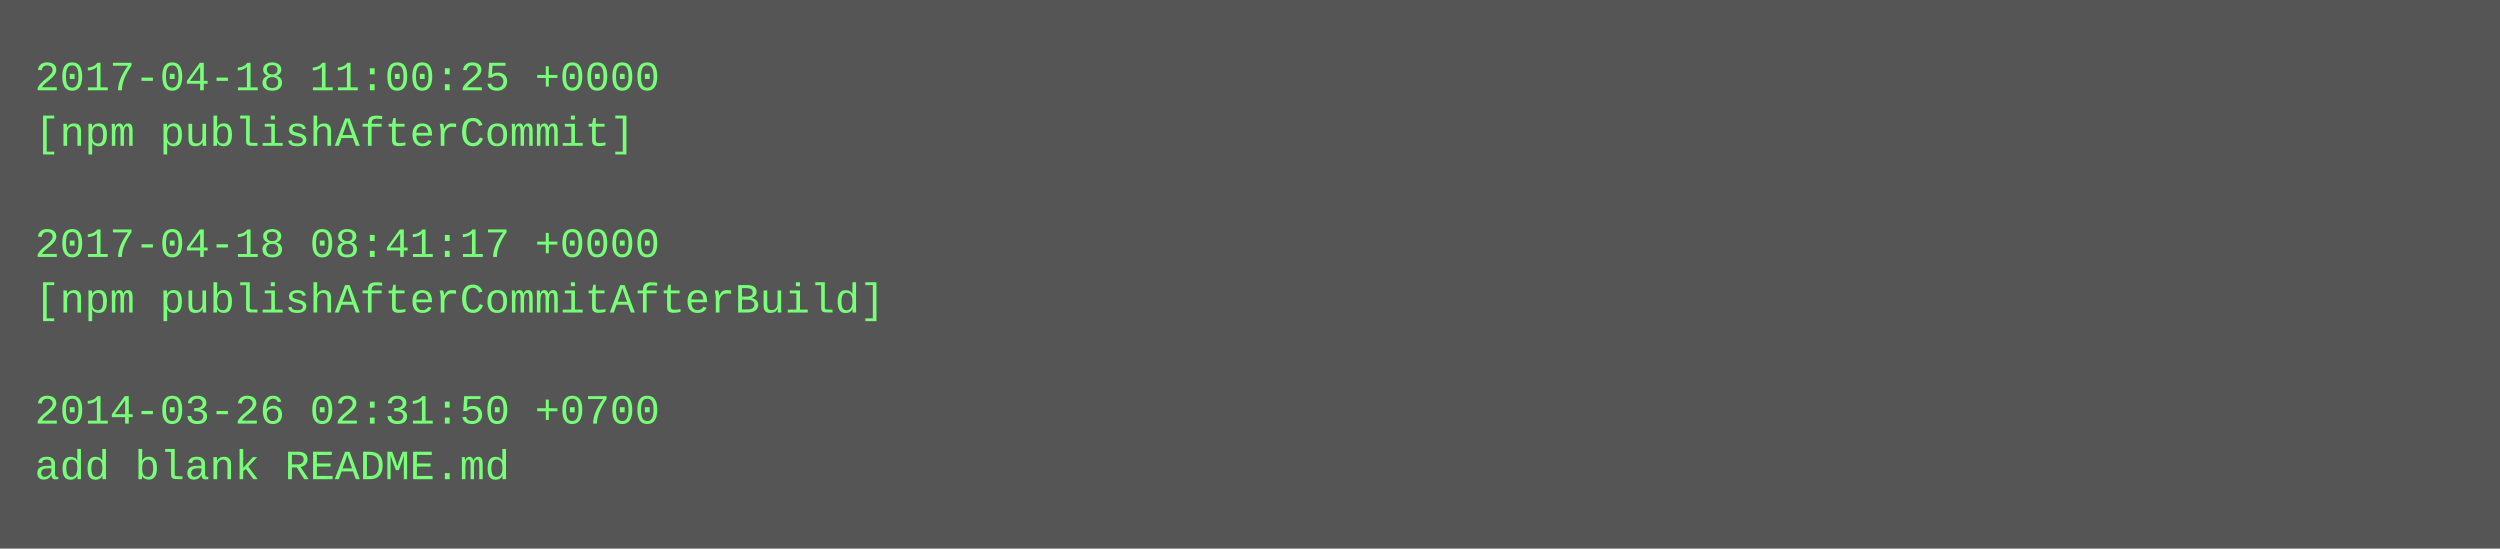
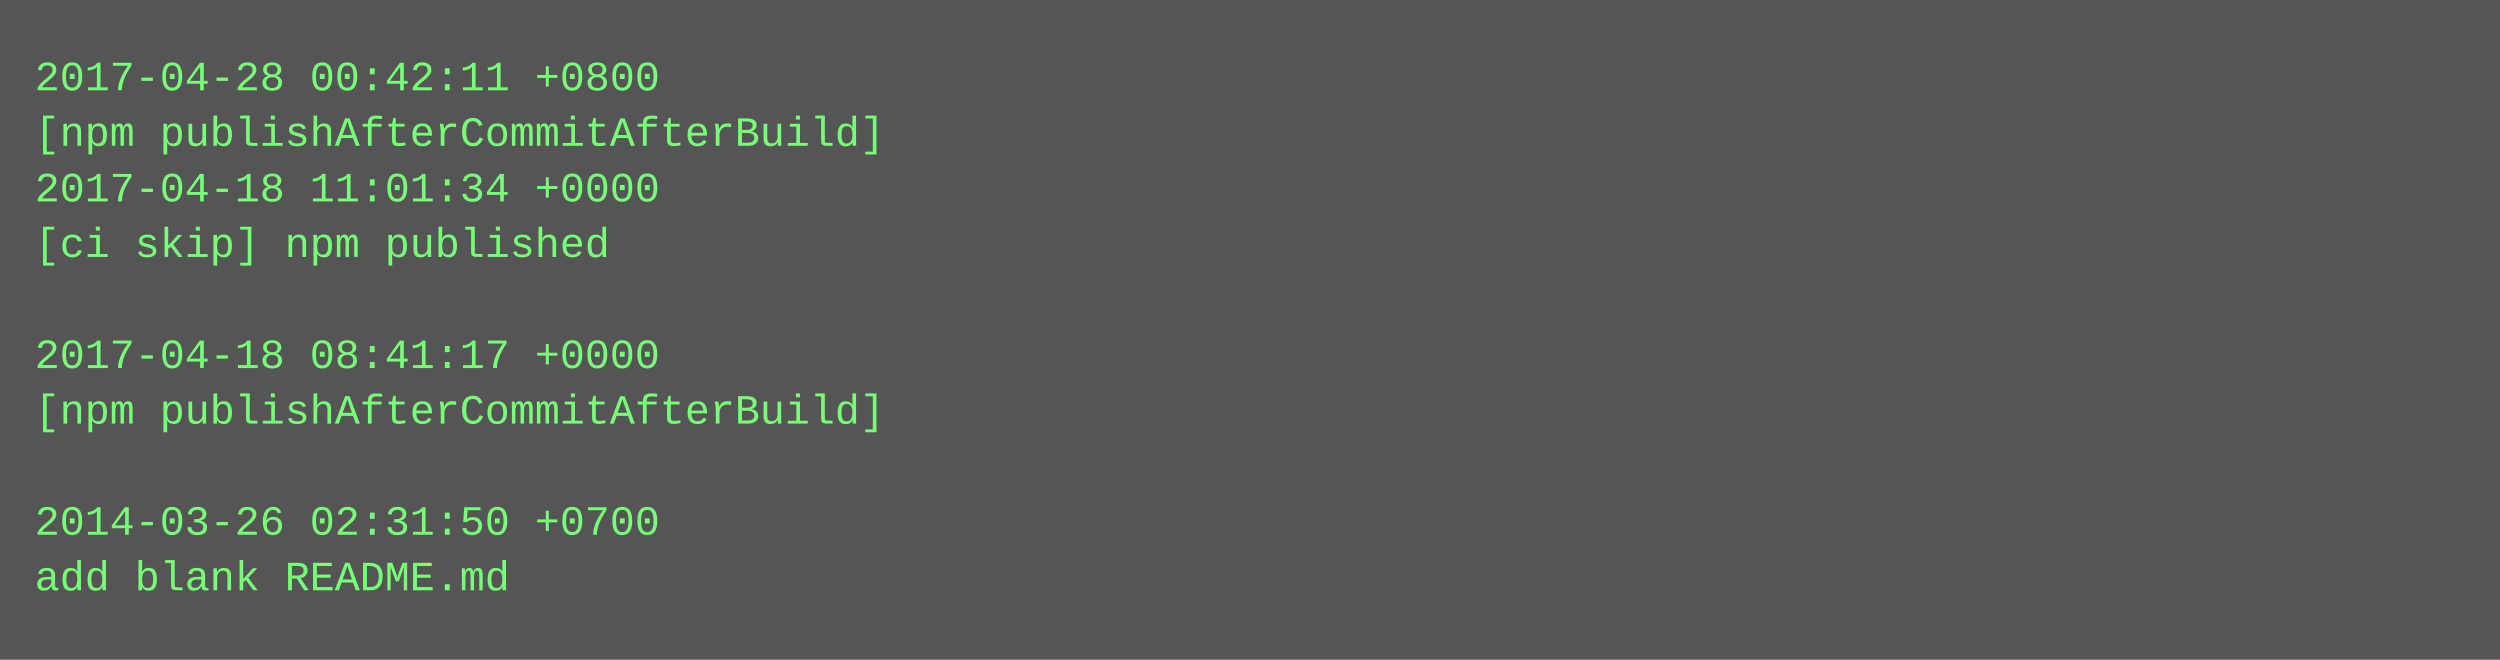
- <svg xmlns="http://www.w3.org/2000/svg" height="158" width="720">
-   <rect height="158" fill="#555" width="720" />
+ <svg xmlns="http://www.w3.org/2000/svg" height="190" width="720">
+   <rect height="190" fill="#555" width="720" />
  <text fill="#7f7" font-family="Courier New" font-size="12" xml:space="preserve">
-     <tspan x="10" y="26">2017-04-18 11:00:25 +0000</tspan>
-     <tspan x="10" y="42">[npm publishAfterCommit]</tspan>
-     <tspan x="10" y="58" />
-     <tspan x="10" y="74">2017-04-18 08:41:17 +0000</tspan>
-     <tspan x="10" y="90">[npm publishAfterCommitAfterBuild]</tspan>
-     <tspan x="10" y="106" />
-     <tspan x="10" y="122">2014-03-26 02:31:50 +0700</tspan>
-     <tspan x="10" y="138">add blank README.md</tspan>
+     <tspan x="10" y="26">2017-04-28 00:42:11 +0800</tspan>
+     <tspan x="10" y="42">[npm publishAfterCommitAfterBuild]</tspan>
+     <tspan x="10" y="58">2017-04-18 11:01:34 +0000</tspan>
+     <tspan x="10" y="74">[ci skip] npm published</tspan>
+     <tspan x="10" y="90" />
+     <tspan x="10" y="106">2017-04-18 08:41:17 +0000</tspan>
+     <tspan x="10" y="122">[npm publishAfterCommitAfterBuild]</tspan>
+     <tspan x="10" y="138" />
+     <tspan x="10" y="154">2014-03-26 02:31:50 +0700</tspan>
+     <tspan x="10" y="170">add blank README.md</tspan>
  </text>
</svg>
